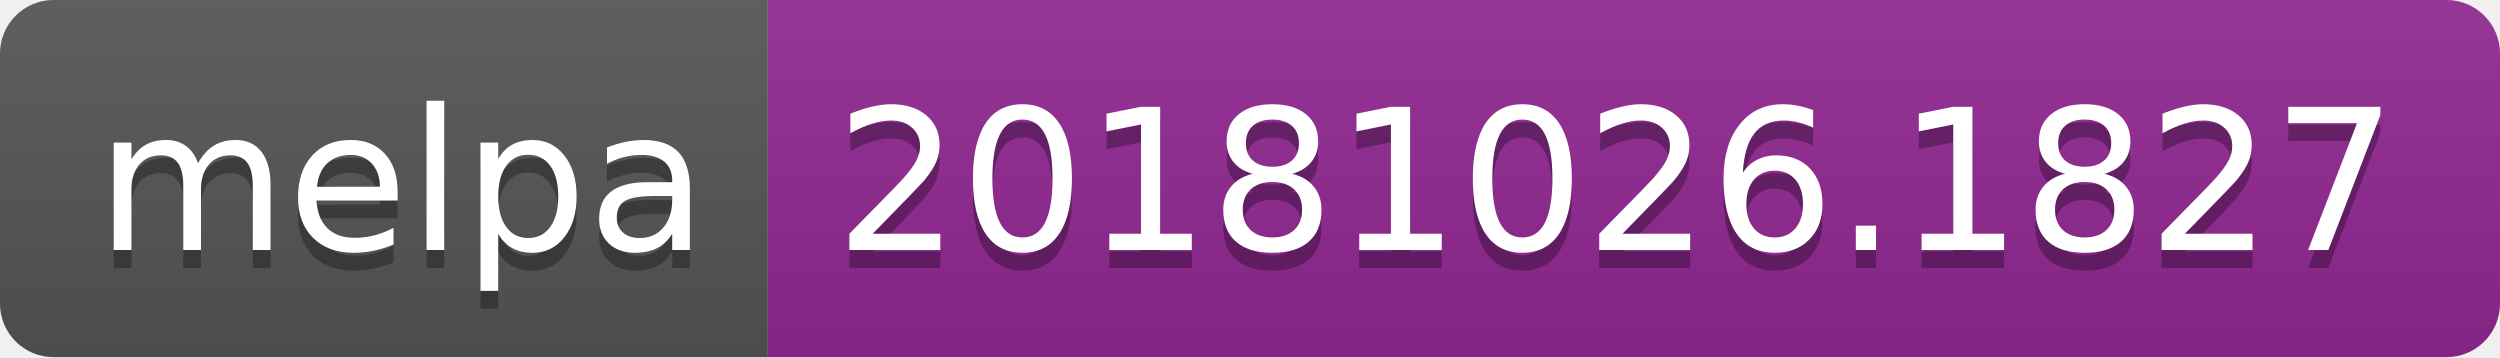
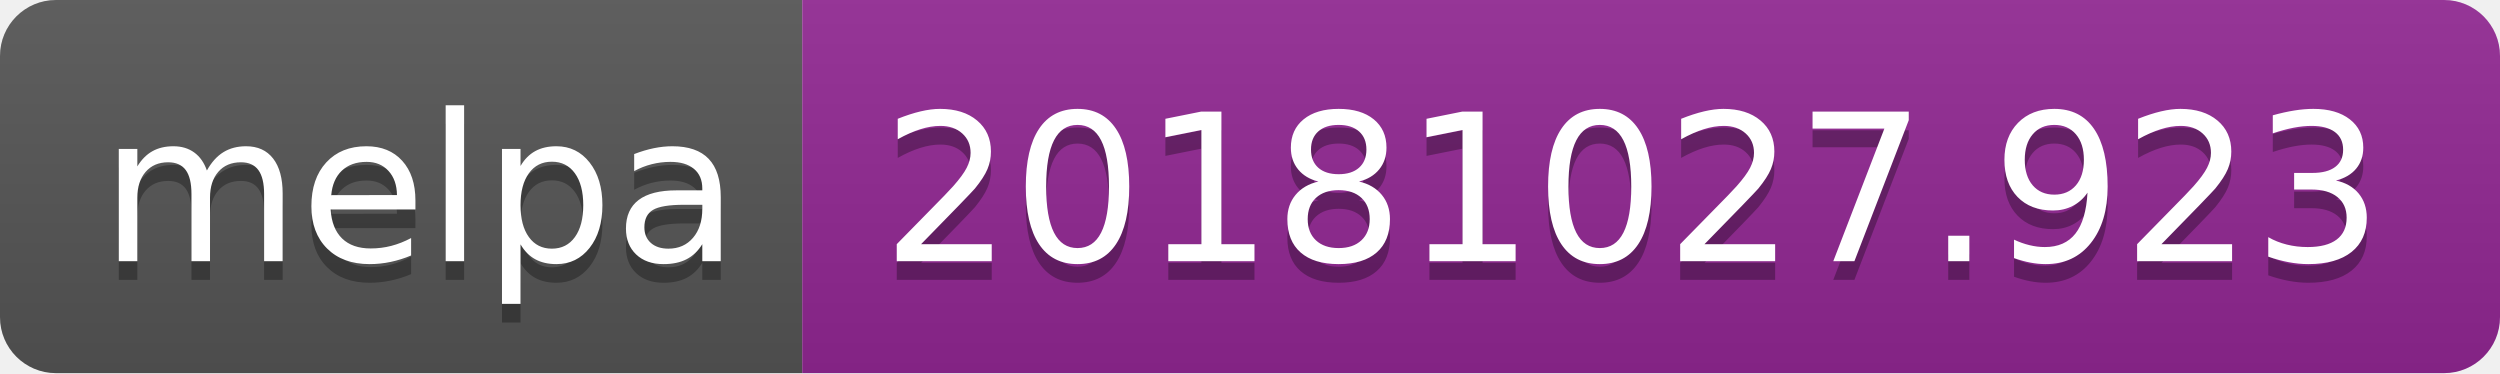
- <svg xmlns="http://www.w3.org/2000/svg" width="140" height="20">
+ <svg xmlns="http://www.w3.org/2000/svg" width="134" height="20">
  <linearGradient id="b" x2="0" y2="100%">
    <stop offset="0" stop-color="#bbb" stop-opacity=".1" />
    <stop offset="1" stop-opacity=".1" />
  </linearGradient>
  <clipPath id="a">
-     <rect width="140" height="20" rx="3" fill="#fff" />
+     <rect width="134" height="20" rx="3" fill="#fff" />
  </clipPath>
  <g clip-path="url(#a)">
    <path fill="#555" d="M0 0h43v20H0z" />
-     <path fill="#922793" d="M43 0h97v20H43z" />
-     <path fill="url(#b)" d="M0 0h140v20H0z" />
+     <path fill="#922793" d="M43 0h91v20H43z" />
+     <path fill="url(#b)" d="M0 0h134v20H0z" />
  </g>
  <g fill="#fff" text-anchor="middle" font-family="DejaVu Sans,Verdana,Geneva,sans-serif" font-size="110">
    <text x="225" y="150" fill="#010101" fill-opacity=".3" transform="scale(.1)" textLength="330">melpa</text>
    <text x="225" y="140" transform="scale(.1)" textLength="330">melpa</text>
-     <text x="905" y="150" fill="#010101" fill-opacity=".3" transform="scale(.1)" textLength="870">20181026.1827</text>
-     <text x="905" y="140" transform="scale(.1)" textLength="870">20181026.1827</text>
+     <text x="875" y="150" fill="#010101" fill-opacity=".3" transform="scale(.1)" textLength="810">20181027.923</text>
+     <text x="875" y="140" transform="scale(.1)" textLength="810">20181027.923</text>
  </g>
</svg>
